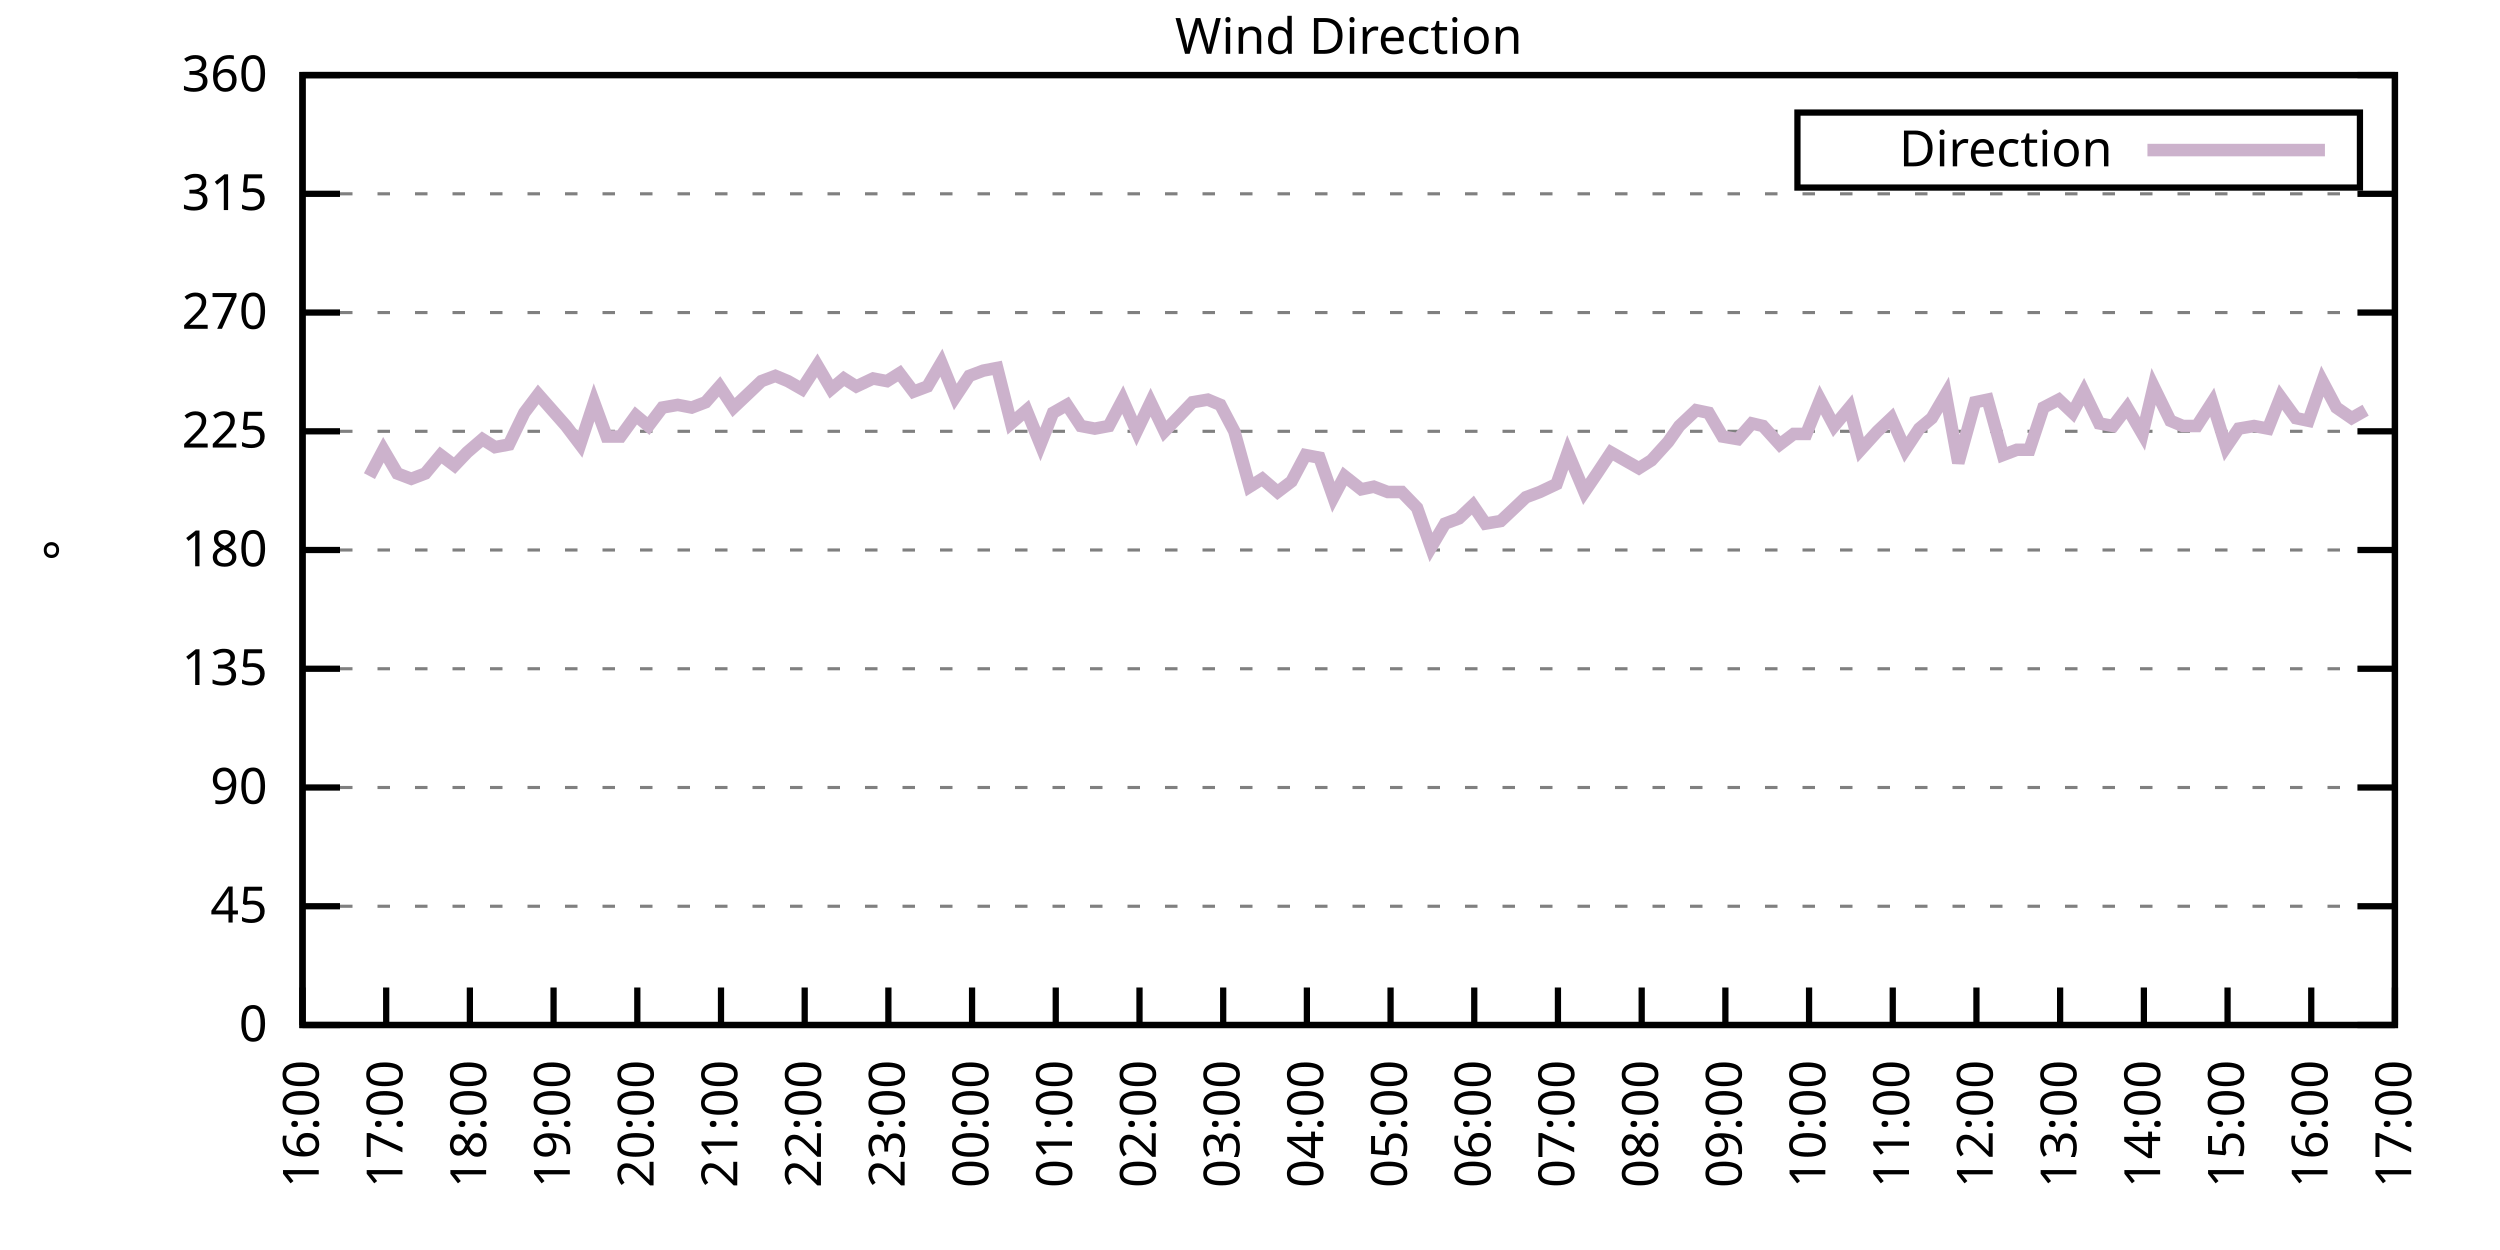
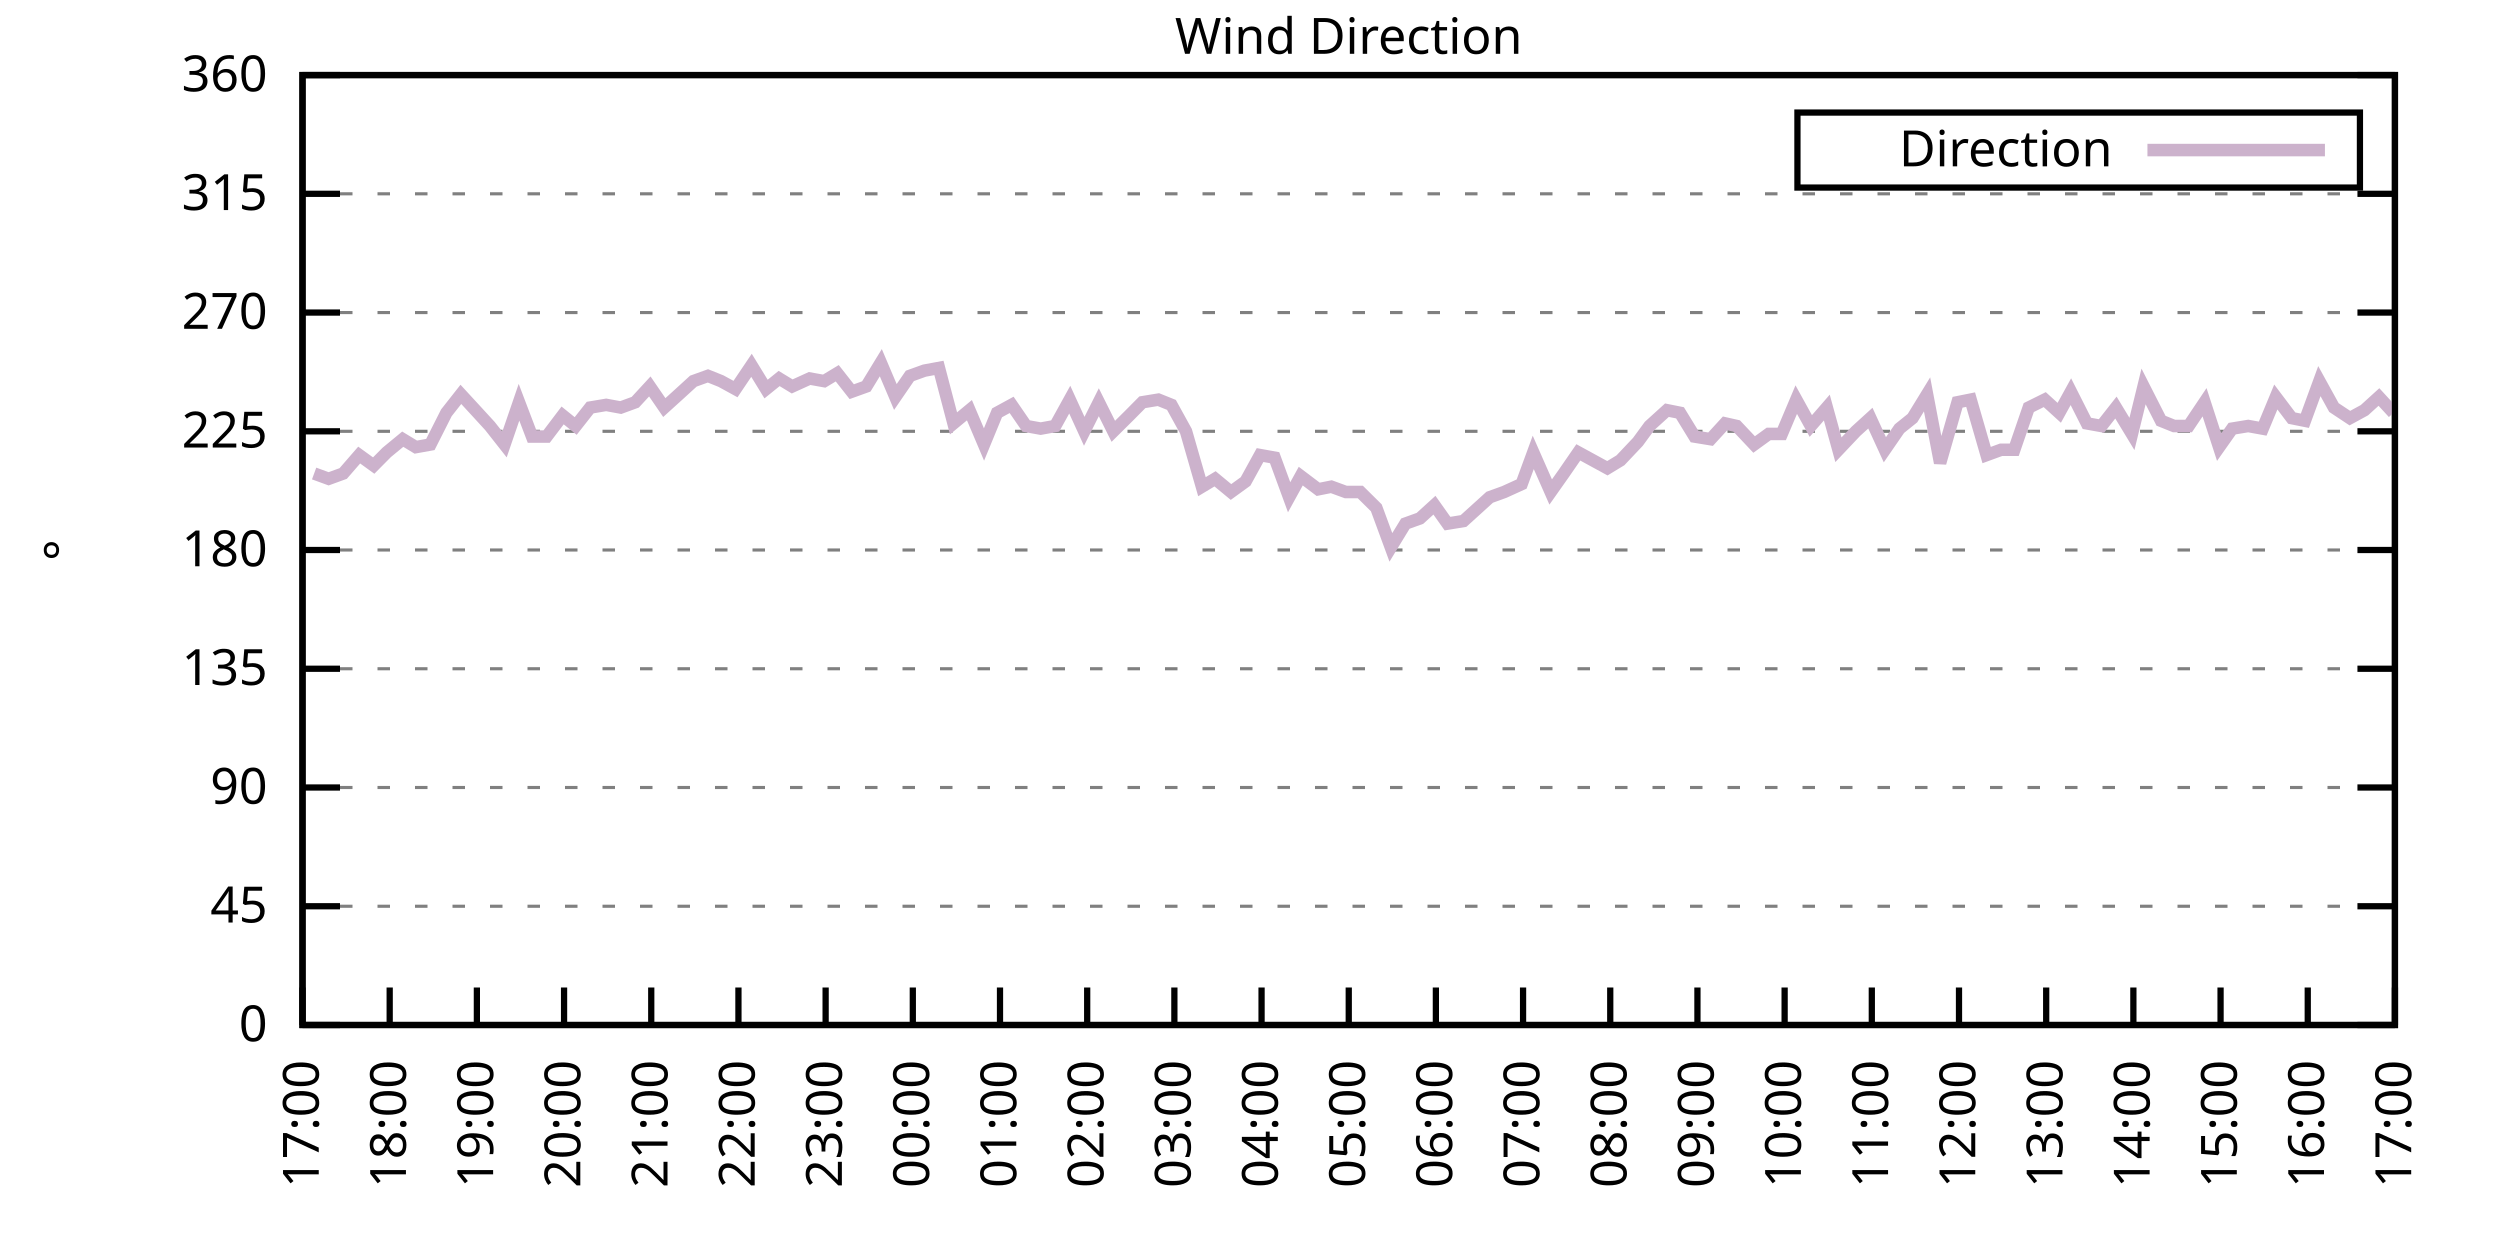
<svg xmlns="http://www.w3.org/2000/svg" xmlns:xlink="http://www.w3.org/1999/xlink" width="400" height="200" viewBox="0 0 400 200">
  <g id="gnuplot_canvas">
    <rect x="0" y="0" width="400" height="200" fill="none" />
    <defs>
      <circle id="gpDot" r="0.5" stroke-width="0.5" stroke="currentColor" />
      <path id="gpPt0" stroke-width="0.333" stroke="currentColor" d="M-1,0 h2 M0,-1 v2" />
      <path id="gpPt1" stroke-width="0.333" stroke="currentColor" d="M-1,-1 L1,1 M1,-1 L-1,1" />
      <path id="gpPt2" stroke-width="0.333" stroke="currentColor" d="M-1,0 L1,0 M0,-1 L0,1 M-1,-1 L1,1 M-1,1 L1,-1" />
      <rect id="gpPt3" stroke-width="0.333" stroke="currentColor" x="-1" y="-1" width="2" height="2" />
      <rect id="gpPt4" stroke-width="0.333" stroke="currentColor" fill="currentColor" x="-1" y="-1" width="2" height="2" />
      <circle id="gpPt5" stroke-width="0.333" stroke="currentColor" cx="0" cy="0" r="1" />
      <use xlink:href="#gpPt5" id="gpPt6" fill="currentColor" stroke="none" />
      <path id="gpPt7" stroke-width="0.333" stroke="currentColor" d="M0,-1.33 L-1.33,0.67 L1.33,0.67 z" />
      <use xlink:href="#gpPt7" id="gpPt8" fill="currentColor" stroke="none" />
      <use xlink:href="#gpPt7" id="gpPt9" stroke="currentColor" transform="rotate(180)" />
      <use xlink:href="#gpPt9" id="gpPt10" fill="currentColor" stroke="none" />
      <use xlink:href="#gpPt3" id="gpPt11" stroke="currentColor" transform="rotate(45)" />
      <use xlink:href="#gpPt11" id="gpPt12" fill="currentColor" stroke="none" />
      <path id="gpPt13" stroke-width="0.333" stroke="currentColor" d="M0,1.330 L1.265,0.411 L0.782,-1.067 L-0.782,-1.076 L-1.265,0.411 z" />
      <use xlink:href="#gpPt13" id="gpPt14" fill="currentColor" stroke="none" />
      <filter id="textbox" filterUnits="objectBoundingBox" x="0" y="0" height="1" width="1">
        <feFlood flood-color="white" flood-opacity="1" result="bgnd" />
        <feComposite in="SourceGraphic" in2="bgnd" operator="atop" />
      </filter>
      <filter id="greybox" filterUnits="objectBoundingBox" x="0" y="0" height="1" width="1">
        <feFlood flood-color="lightgrey" flood-opacity="1" result="grey" />
        <feComposite in="SourceGraphic" in2="grey" operator="atop" />
      </filter>
    </defs>
    <g fill="none" color="white" stroke="currentColor" stroke-width="1.00" stroke-linecap="butt" stroke-linejoin="miter">
</g>
    <g fill="none" color="black" stroke="currentColor" stroke-width="1.00" stroke-linecap="butt" stroke-linejoin="miter">
      <g stroke="none" shape-rendering="crispEdges">
        <polygon fill="rgb(255, 255, 255)" points="48.40,164.00 383.18,164.00 383.18,12.02 48.40,12.02 " />
      </g>
    </g>
    <g fill="none" color="black" stroke="currentColor" stroke-width="1.00" stroke-linecap="butt" stroke-linejoin="miter">
</g>
    <g fill="none" color="black" stroke="black" stroke-width="0.50" stroke-linecap="butt" stroke-linejoin="miter">
</g>
    <g fill="none" color="gray" stroke="currentColor" stroke-width="0.50" stroke-linecap="butt" stroke-linejoin="miter">
      <path stroke="gray" stroke-dasharray="2,4" class="gridline" d="M48.40,164.00 L383.19,164.00  " />
    </g>
    <g fill="none" color="gray" stroke="gray" stroke-width="1.00" stroke-linecap="butt" stroke-linejoin="miter">
</g>
    <g fill="none" color="black" stroke="currentColor" stroke-width="1.00" stroke-linecap="butt" stroke-linejoin="miter">
      <path stroke="black" d="M48.40,164.00 L54.40,164.00 M383.19,164.00 L377.19,164.00  " />
      <g transform="translate(42.80,166.60)" stroke="none" fill="black" font-family="Sans" font-size="8.00" text-anchor="end">
        <text>
          <tspan font-family="Sans"> 0</tspan>
        </text>
      </g>
    </g>
    <g fill="none" color="black" stroke="currentColor" stroke-width="1.00" stroke-linecap="butt" stroke-linejoin="miter">
</g>
    <g fill="none" color="black" stroke="black" stroke-width="0.50" stroke-linecap="butt" stroke-linejoin="miter">
</g>
    <g fill="none" color="gray" stroke="currentColor" stroke-width="0.50" stroke-linecap="butt" stroke-linejoin="miter">
      <path stroke="gray" stroke-dasharray="2,4" class="gridline" d="M48.40,145.00 L383.19,145.00  " />
    </g>
    <g fill="none" color="gray" stroke="gray" stroke-width="1.00" stroke-linecap="butt" stroke-linejoin="miter">
</g>
    <g fill="none" color="black" stroke="currentColor" stroke-width="1.00" stroke-linecap="butt" stroke-linejoin="miter">
      <path stroke="black" d="M48.40,145.00 L54.40,145.00 M383.19,145.00 L377.19,145.00  " />
      <g transform="translate(42.80,147.60)" stroke="none" fill="black" font-family="Sans" font-size="8.00" text-anchor="end">
        <text>
          <tspan font-family="Sans"> 45</tspan>
        </text>
      </g>
    </g>
    <g fill="none" color="black" stroke="currentColor" stroke-width="1.00" stroke-linecap="butt" stroke-linejoin="miter">
</g>
    <g fill="none" color="black" stroke="black" stroke-width="0.50" stroke-linecap="butt" stroke-linejoin="miter">
</g>
    <g fill="none" color="gray" stroke="currentColor" stroke-width="0.50" stroke-linecap="butt" stroke-linejoin="miter">
      <path stroke="gray" stroke-dasharray="2,4" class="gridline" d="M48.40,126.00 L383.19,126.00  " />
    </g>
    <g fill="none" color="gray" stroke="gray" stroke-width="1.00" stroke-linecap="butt" stroke-linejoin="miter">
</g>
    <g fill="none" color="black" stroke="currentColor" stroke-width="1.00" stroke-linecap="butt" stroke-linejoin="miter">
      <path stroke="black" d="M48.40,126.00 L54.40,126.00 M383.19,126.00 L377.19,126.00  " />
      <g transform="translate(42.80,128.60)" stroke="none" fill="black" font-family="Sans" font-size="8.00" text-anchor="end">
        <text>
          <tspan font-family="Sans"> 90</tspan>
        </text>
      </g>
    </g>
    <g fill="none" color="black" stroke="currentColor" stroke-width="1.00" stroke-linecap="butt" stroke-linejoin="miter">
</g>
    <g fill="none" color="black" stroke="black" stroke-width="0.50" stroke-linecap="butt" stroke-linejoin="miter">
</g>
    <g fill="none" color="gray" stroke="currentColor" stroke-width="0.50" stroke-linecap="butt" stroke-linejoin="miter">
      <path stroke="gray" stroke-dasharray="2,4" class="gridline" d="M48.40,107.00 L383.19,107.00  " />
    </g>
    <g fill="none" color="gray" stroke="gray" stroke-width="1.00" stroke-linecap="butt" stroke-linejoin="miter">
</g>
    <g fill="none" color="black" stroke="currentColor" stroke-width="1.00" stroke-linecap="butt" stroke-linejoin="miter">
      <path stroke="black" d="M48.40,107.00 L54.40,107.00 M383.19,107.00 L377.19,107.00  " />
      <g transform="translate(42.80,109.60)" stroke="none" fill="black" font-family="Sans" font-size="8.00" text-anchor="end">
        <text>
          <tspan font-family="Sans"> 135</tspan>
        </text>
      </g>
    </g>
    <g fill="none" color="black" stroke="currentColor" stroke-width="1.00" stroke-linecap="butt" stroke-linejoin="miter">
</g>
    <g fill="none" color="black" stroke="black" stroke-width="0.50" stroke-linecap="butt" stroke-linejoin="miter">
</g>
    <g fill="none" color="gray" stroke="currentColor" stroke-width="0.50" stroke-linecap="butt" stroke-linejoin="miter">
      <path stroke="gray" stroke-dasharray="2,4" class="gridline" d="M48.40,88.00 L383.19,88.00  " />
    </g>
    <g fill="none" color="gray" stroke="gray" stroke-width="1.00" stroke-linecap="butt" stroke-linejoin="miter">
</g>
    <g fill="none" color="black" stroke="currentColor" stroke-width="1.00" stroke-linecap="butt" stroke-linejoin="miter">
      <path stroke="black" d="M48.40,88.00 L54.40,88.00 M383.19,88.00 L377.19,88.00  " />
      <g transform="translate(42.80,90.60)" stroke="none" fill="black" font-family="Sans" font-size="8.00" text-anchor="end">
        <text>
          <tspan font-family="Sans"> 180</tspan>
        </text>
      </g>
    </g>
    <g fill="none" color="black" stroke="currentColor" stroke-width="1.00" stroke-linecap="butt" stroke-linejoin="miter">
</g>
    <g fill="none" color="black" stroke="black" stroke-width="0.50" stroke-linecap="butt" stroke-linejoin="miter">
</g>
    <g fill="none" color="gray" stroke="currentColor" stroke-width="0.50" stroke-linecap="butt" stroke-linejoin="miter">
      <path stroke="gray" stroke-dasharray="2,4" class="gridline" d="M48.40,69.01 L383.19,69.01  " />
    </g>
    <g fill="none" color="gray" stroke="gray" stroke-width="1.00" stroke-linecap="butt" stroke-linejoin="miter">
</g>
    <g fill="none" color="black" stroke="currentColor" stroke-width="1.00" stroke-linecap="butt" stroke-linejoin="miter">
      <path stroke="black" d="M48.40,69.01 L54.40,69.01 M383.19,69.01 L377.19,69.01  " />
      <g transform="translate(42.80,71.61)" stroke="none" fill="black" font-family="Sans" font-size="8.00" text-anchor="end">
        <text>
          <tspan font-family="Sans"> 225</tspan>
        </text>
      </g>
    </g>
    <g fill="none" color="black" stroke="currentColor" stroke-width="1.00" stroke-linecap="butt" stroke-linejoin="miter">
</g>
    <g fill="none" color="black" stroke="black" stroke-width="0.50" stroke-linecap="butt" stroke-linejoin="miter">
</g>
    <g fill="none" color="gray" stroke="currentColor" stroke-width="0.50" stroke-linecap="butt" stroke-linejoin="miter">
      <path stroke="gray" stroke-dasharray="2,4" class="gridline" d="M48.40,50.01 L383.19,50.01  " />
    </g>
    <g fill="none" color="gray" stroke="gray" stroke-width="1.00" stroke-linecap="butt" stroke-linejoin="miter">
</g>
    <g fill="none" color="black" stroke="currentColor" stroke-width="1.00" stroke-linecap="butt" stroke-linejoin="miter">
      <path stroke="black" d="M48.40,50.01 L54.40,50.01 M383.19,50.01 L377.19,50.01  " />
      <g transform="translate(42.80,52.61)" stroke="none" fill="black" font-family="Sans" font-size="8.00" text-anchor="end">
        <text>
          <tspan font-family="Sans"> 270</tspan>
        </text>
      </g>
    </g>
    <g fill="none" color="black" stroke="currentColor" stroke-width="1.00" stroke-linecap="butt" stroke-linejoin="miter">
</g>
    <g fill="none" color="black" stroke="black" stroke-width="0.50" stroke-linecap="butt" stroke-linejoin="miter">
</g>
    <g fill="none" color="gray" stroke="currentColor" stroke-width="0.50" stroke-linecap="butt" stroke-linejoin="miter">
      <path stroke="gray" stroke-dasharray="2,4" class="gridline" d="M48.40,31.01 L383.19,31.01  " />
    </g>
    <g fill="none" color="gray" stroke="gray" stroke-width="1.00" stroke-linecap="butt" stroke-linejoin="miter">
</g>
    <g fill="none" color="black" stroke="currentColor" stroke-width="1.00" stroke-linecap="butt" stroke-linejoin="miter">
      <path stroke="black" d="M48.40,31.01 L54.40,31.01 M383.19,31.01 L377.19,31.01  " />
      <g transform="translate(42.80,33.61)" stroke="none" fill="black" font-family="Sans" font-size="8.00" text-anchor="end">
        <text>
          <tspan font-family="Sans"> 315</tspan>
        </text>
      </g>
    </g>
    <g fill="none" color="black" stroke="currentColor" stroke-width="1.00" stroke-linecap="butt" stroke-linejoin="miter">
</g>
    <g fill="none" color="black" stroke="black" stroke-width="0.50" stroke-linecap="butt" stroke-linejoin="miter">
</g>
    <g fill="none" color="gray" stroke="currentColor" stroke-width="0.50" stroke-linecap="butt" stroke-linejoin="miter">
      <path stroke="gray" stroke-dasharray="2,4" class="gridline" d="M48.40,12.01 L383.19,12.01  " />
    </g>
    <g fill="none" color="gray" stroke="gray" stroke-width="1.00" stroke-linecap="butt" stroke-linejoin="miter">
</g>
    <g fill="none" color="black" stroke="currentColor" stroke-width="1.00" stroke-linecap="butt" stroke-linejoin="miter">
      <path stroke="black" d="M48.40,12.01 L54.40,12.01 M383.19,12.01 L377.19,12.01  " />
      <g transform="translate(42.80,14.61)" stroke="none" fill="black" font-family="Sans" font-size="8.00" text-anchor="end">
        <text>
          <tspan font-family="Sans"> 360</tspan>
        </text>
      </g>
    </g>
    <g fill="none" color="black" stroke="currentColor" stroke-width="1.00" stroke-linecap="butt" stroke-linejoin="miter">
      <path stroke="black" d="M48.40,164.00 L48.40,158.00  " />
      <g transform="translate(51.00,169.60) rotate(270.00)" stroke="none" fill="black" font-family="Sans" font-size="8.00" text-anchor="end">
        <text>
-           <tspan font-family="Sans">16:00</tspan>
-         </text>
-       </g>
-     </g>
-     <g fill="none" color="black" stroke="currentColor" stroke-width="1.00" stroke-linecap="butt" stroke-linejoin="miter">
-       <path stroke="black" d="M61.79,164.00 L61.79,158.00  " />
-       <g transform="translate(64.39,169.60) rotate(270.00)" stroke="none" fill="black" font-family="Sans" font-size="8.00" text-anchor="end">
-         <text>
          <tspan font-family="Sans">17:00</tspan>
        </text>
      </g>
    </g>
    <g fill="none" color="black" stroke="currentColor" stroke-width="1.00" stroke-linecap="butt" stroke-linejoin="miter">
-       <path stroke="black" d="M75.18,164.00 L75.18,158.00  " />
-       <g transform="translate(77.78,169.60) rotate(270.00)" stroke="none" fill="black" font-family="Sans" font-size="8.00" text-anchor="end">
+       <path stroke="black" d="M62.35,164.00 L62.35,158.00  " />
+       <g transform="translate(64.95,169.60) rotate(270.00)" stroke="none" fill="black" font-family="Sans" font-size="8.00" text-anchor="end">
        <text>
          <tspan font-family="Sans">18:00</tspan>
        </text>
      </g>
    </g>
    <g fill="none" color="black" stroke="currentColor" stroke-width="1.00" stroke-linecap="butt" stroke-linejoin="miter">
-       <path stroke="black" d="M88.57,164.00 L88.57,158.00  " />
-       <g transform="translate(91.17,169.60) rotate(270.00)" stroke="none" fill="black" font-family="Sans" font-size="8.00" text-anchor="end">
+       <path stroke="black" d="M76.30,164.00 L76.30,158.00  " />
+       <g transform="translate(78.90,169.60) rotate(270.00)" stroke="none" fill="black" font-family="Sans" font-size="8.00" text-anchor="end">
        <text>
          <tspan font-family="Sans">19:00</tspan>
        </text>
      </g>
    </g>
    <g fill="none" color="black" stroke="currentColor" stroke-width="1.00" stroke-linecap="butt" stroke-linejoin="miter">
-       <path stroke="black" d="M101.97,164.00 L101.97,158.00  " />
-       <g transform="translate(104.57,169.60) rotate(270.00)" stroke="none" fill="black" font-family="Sans" font-size="8.00" text-anchor="end">
+       <path stroke="black" d="M90.25,164.00 L90.25,158.00  " />
+       <g transform="translate(92.85,169.60) rotate(270.00)" stroke="none" fill="black" font-family="Sans" font-size="8.00" text-anchor="end">
        <text>
          <tspan font-family="Sans">20:00</tspan>
        </text>
      </g>
    </g>
    <g fill="none" color="black" stroke="currentColor" stroke-width="1.00" stroke-linecap="butt" stroke-linejoin="miter">
-       <path stroke="black" d="M115.36,164.00 L115.36,158.00  " />
-       <g transform="translate(117.96,169.60) rotate(270.00)" stroke="none" fill="black" font-family="Sans" font-size="8.00" text-anchor="end">
+       <path stroke="black" d="M104.20,164.00 L104.20,158.00  " />
+       <g transform="translate(106.80,169.60) rotate(270.00)" stroke="none" fill="black" font-family="Sans" font-size="8.00" text-anchor="end">
        <text>
          <tspan font-family="Sans">21:00</tspan>
        </text>
      </g>
    </g>
    <g fill="none" color="black" stroke="currentColor" stroke-width="1.00" stroke-linecap="butt" stroke-linejoin="miter">
-       <path stroke="black" d="M128.75,164.00 L128.75,158.00  " />
-       <g transform="translate(131.35,169.60) rotate(270.00)" stroke="none" fill="black" font-family="Sans" font-size="8.00" text-anchor="end">
+       <path stroke="black" d="M118.15,164.00 L118.15,158.00  " />
+       <g transform="translate(120.75,169.60) rotate(270.00)" stroke="none" fill="black" font-family="Sans" font-size="8.00" text-anchor="end">
        <text>
          <tspan font-family="Sans">22:00</tspan>
        </text>
      </g>
    </g>
    <g fill="none" color="black" stroke="currentColor" stroke-width="1.00" stroke-linecap="butt" stroke-linejoin="miter">
-       <path stroke="black" d="M142.14,164.00 L142.14,158.00  " />
-       <g transform="translate(144.74,169.60) rotate(270.00)" stroke="none" fill="black" font-family="Sans" font-size="8.00" text-anchor="end">
+       <path stroke="black" d="M132.10,164.00 L132.10,158.00  " />
+       <g transform="translate(134.70,169.60) rotate(270.00)" stroke="none" fill="black" font-family="Sans" font-size="8.00" text-anchor="end">
        <text>
          <tspan font-family="Sans">23:00</tspan>
        </text>
      </g>
    </g>
    <g fill="none" color="black" stroke="currentColor" stroke-width="1.00" stroke-linecap="butt" stroke-linejoin="miter">
-       <path stroke="black" d="M155.53,164.00 L155.53,158.00  " />
-       <g transform="translate(158.13,169.60) rotate(270.00)" stroke="none" fill="black" font-family="Sans" font-size="8.00" text-anchor="end">
+       <path stroke="black" d="M146.05,164.00 L146.05,158.00  " />
+       <g transform="translate(148.65,169.60) rotate(270.00)" stroke="none" fill="black" font-family="Sans" font-size="8.00" text-anchor="end">
        <text>
          <tspan font-family="Sans">00:00</tspan>
        </text>
      </g>
    </g>
    <g fill="none" color="black" stroke="currentColor" stroke-width="1.00" stroke-linecap="butt" stroke-linejoin="miter">
-       <path stroke="black" d="M168.92,164.00 L168.92,158.00  " />
-       <g transform="translate(171.52,169.60) rotate(270.00)" stroke="none" fill="black" font-family="Sans" font-size="8.00" text-anchor="end">
+       <path stroke="black" d="M160.00,164.00 L160.00,158.00  " />
+       <g transform="translate(162.60,169.60) rotate(270.00)" stroke="none" fill="black" font-family="Sans" font-size="8.00" text-anchor="end">
        <text>
          <tspan font-family="Sans">01:00</tspan>
        </text>
      </g>
    </g>
    <g fill="none" color="black" stroke="currentColor" stroke-width="1.00" stroke-linecap="butt" stroke-linejoin="miter">
-       <path stroke="black" d="M182.32,164.00 L182.32,158.00  " />
-       <g transform="translate(184.92,169.60) rotate(270.00)" stroke="none" fill="black" font-family="Sans" font-size="8.00" text-anchor="end">
+       <path stroke="black" d="M173.95,164.00 L173.95,158.00  " />
+       <g transform="translate(176.55,169.60) rotate(270.00)" stroke="none" fill="black" font-family="Sans" font-size="8.00" text-anchor="end">
        <text>
          <tspan font-family="Sans">02:00</tspan>
        </text>
      </g>
    </g>
    <g fill="none" color="black" stroke="currentColor" stroke-width="1.00" stroke-linecap="butt" stroke-linejoin="miter">
-       <path stroke="black" d="M195.71,164.00 L195.71,158.00  " />
-       <g transform="translate(198.31,169.60) rotate(270.00)" stroke="none" fill="black" font-family="Sans" font-size="8.00" text-anchor="end">
+       <path stroke="black" d="M187.90,164.00 L187.90,158.00  " />
+       <g transform="translate(190.50,169.60) rotate(270.00)" stroke="none" fill="black" font-family="Sans" font-size="8.00" text-anchor="end">
        <text>
          <tspan font-family="Sans">03:00</tspan>
        </text>
      </g>
    </g>
    <g fill="none" color="black" stroke="currentColor" stroke-width="1.00" stroke-linecap="butt" stroke-linejoin="miter">
-       <path stroke="black" d="M209.10,164.00 L209.10,158.00  " />
-       <g transform="translate(211.70,169.60) rotate(270.00)" stroke="none" fill="black" font-family="Sans" font-size="8.00" text-anchor="end">
+       <path stroke="black" d="M201.85,164.00 L201.85,158.00  " />
+       <g transform="translate(204.45,169.60) rotate(270.00)" stroke="none" fill="black" font-family="Sans" font-size="8.00" text-anchor="end">
        <text>
          <tspan font-family="Sans">04:00</tspan>
        </text>
      </g>
    </g>
    <g fill="none" color="black" stroke="currentColor" stroke-width="1.00" stroke-linecap="butt" stroke-linejoin="miter">
-       <path stroke="black" d="M222.49,164.00 L222.49,158.00  " />
-       <g transform="translate(225.09,169.60) rotate(270.00)" stroke="none" fill="black" font-family="Sans" font-size="8.00" text-anchor="end">
+       <path stroke="black" d="M215.80,164.00 L215.80,158.00  " />
+       <g transform="translate(218.40,169.60) rotate(270.00)" stroke="none" fill="black" font-family="Sans" font-size="8.00" text-anchor="end">
        <text>
          <tspan font-family="Sans">05:00</tspan>
        </text>
      </g>
    </g>
    <g fill="none" color="black" stroke="currentColor" stroke-width="1.00" stroke-linecap="butt" stroke-linejoin="miter">
-       <path stroke="black" d="M235.88,164.00 L235.88,158.00  " />
-       <g transform="translate(238.48,169.60) rotate(270.00)" stroke="none" fill="black" font-family="Sans" font-size="8.00" text-anchor="end">
+       <path stroke="black" d="M229.74,164.00 L229.74,158.00  " />
+       <g transform="translate(232.34,169.60) rotate(270.00)" stroke="none" fill="black" font-family="Sans" font-size="8.00" text-anchor="end">
        <text>
          <tspan font-family="Sans">06:00</tspan>
        </text>
      </g>
    </g>
    <g fill="none" color="black" stroke="currentColor" stroke-width="1.00" stroke-linecap="butt" stroke-linejoin="miter">
-       <path stroke="black" d="M249.27,164.00 L249.27,158.00  " />
-       <g transform="translate(251.87,169.60) rotate(270.00)" stroke="none" fill="black" font-family="Sans" font-size="8.00" text-anchor="end">
+       <path stroke="black" d="M243.69,164.00 L243.69,158.00  " />
+       <g transform="translate(246.29,169.60) rotate(270.00)" stroke="none" fill="black" font-family="Sans" font-size="8.00" text-anchor="end">
        <text>
          <tspan font-family="Sans">07:00</tspan>
        </text>
      </g>
    </g>
    <g fill="none" color="black" stroke="currentColor" stroke-width="1.00" stroke-linecap="butt" stroke-linejoin="miter">
-       <path stroke="black" d="M262.67,164.00 L262.67,158.00  " />
-       <g transform="translate(265.27,169.60) rotate(270.00)" stroke="none" fill="black" font-family="Sans" font-size="8.00" text-anchor="end">
+       <path stroke="black" d="M257.64,164.00 L257.64,158.00  " />
+       <g transform="translate(260.24,169.60) rotate(270.00)" stroke="none" fill="black" font-family="Sans" font-size="8.00" text-anchor="end">
        <text>
          <tspan font-family="Sans">08:00</tspan>
        </text>
      </g>
    </g>
    <g fill="none" color="black" stroke="currentColor" stroke-width="1.00" stroke-linecap="butt" stroke-linejoin="miter">
-       <path stroke="black" d="M276.06,164.00 L276.06,158.00  " />
-       <g transform="translate(278.66,169.60) rotate(270.00)" stroke="none" fill="black" font-family="Sans" font-size="8.00" text-anchor="end">
+       <path stroke="black" d="M271.59,164.00 L271.59,158.00  " />
+       <g transform="translate(274.19,169.60) rotate(270.00)" stroke="none" fill="black" font-family="Sans" font-size="8.00" text-anchor="end">
        <text>
          <tspan font-family="Sans">09:00</tspan>
        </text>
      </g>
    </g>
    <g fill="none" color="black" stroke="currentColor" stroke-width="1.00" stroke-linecap="butt" stroke-linejoin="miter">
-       <path stroke="black" d="M289.45,164.00 L289.45,158.00  " />
-       <g transform="translate(292.05,169.60) rotate(270.00)" stroke="none" fill="black" font-family="Sans" font-size="8.00" text-anchor="end">
+       <path stroke="black" d="M285.54,164.00 L285.54,158.00  " />
+       <g transform="translate(288.14,169.60) rotate(270.00)" stroke="none" fill="black" font-family="Sans" font-size="8.00" text-anchor="end">
        <text>
          <tspan font-family="Sans">10:00</tspan>
        </text>
      </g>
    </g>
    <g fill="none" color="black" stroke="currentColor" stroke-width="1.00" stroke-linecap="butt" stroke-linejoin="miter">
-       <path stroke="black" d="M302.84,164.00 L302.84,158.00  " />
-       <g transform="translate(305.44,169.60) rotate(270.00)" stroke="none" fill="black" font-family="Sans" font-size="8.00" text-anchor="end">
+       <path stroke="black" d="M299.49,164.00 L299.49,158.00  " />
+       <g transform="translate(302.09,169.60) rotate(270.00)" stroke="none" fill="black" font-family="Sans" font-size="8.00" text-anchor="end">
        <text>
          <tspan font-family="Sans">11:00</tspan>
        </text>
      </g>
    </g>
    <g fill="none" color="black" stroke="currentColor" stroke-width="1.00" stroke-linecap="butt" stroke-linejoin="miter">
-       <path stroke="black" d="M316.23,164.00 L316.23,158.00  " />
-       <g transform="translate(318.83,169.60) rotate(270.00)" stroke="none" fill="black" font-family="Sans" font-size="8.00" text-anchor="end">
+       <path stroke="black" d="M313.44,164.00 L313.44,158.00  " />
+       <g transform="translate(316.04,169.60) rotate(270.00)" stroke="none" fill="black" font-family="Sans" font-size="8.00" text-anchor="end">
        <text>
          <tspan font-family="Sans">12:00</tspan>
        </text>
      </g>
    </g>
    <g fill="none" color="black" stroke="currentColor" stroke-width="1.00" stroke-linecap="butt" stroke-linejoin="miter">
-       <path stroke="black" d="M329.62,164.00 L329.62,158.00  " />
-       <g transform="translate(332.22,169.60) rotate(270.00)" stroke="none" fill="black" font-family="Sans" font-size="8.00" text-anchor="end">
+       <path stroke="black" d="M327.39,164.00 L327.39,158.00  " />
+       <g transform="translate(329.99,169.60) rotate(270.00)" stroke="none" fill="black" font-family="Sans" font-size="8.00" text-anchor="end">
        <text>
          <tspan font-family="Sans">13:00</tspan>
        </text>
      </g>
    </g>
    <g fill="none" color="black" stroke="currentColor" stroke-width="1.00" stroke-linecap="butt" stroke-linejoin="miter">
-       <path stroke="black" d="M343.02,164.00 L343.02,158.00  " />
-       <g transform="translate(345.62,169.60) rotate(270.00)" stroke="none" fill="black" font-family="Sans" font-size="8.00" text-anchor="end">
+       <path stroke="black" d="M341.34,164.00 L341.34,158.00  " />
+       <g transform="translate(343.94,169.60) rotate(270.00)" stroke="none" fill="black" font-family="Sans" font-size="8.00" text-anchor="end">
        <text>
          <tspan font-family="Sans">14:00</tspan>
        </text>
      </g>
    </g>
    <g fill="none" color="black" stroke="currentColor" stroke-width="1.00" stroke-linecap="butt" stroke-linejoin="miter">
-       <path stroke="black" d="M356.41,164.00 L356.41,158.00  " />
-       <g transform="translate(359.01,169.60) rotate(270.00)" stroke="none" fill="black" font-family="Sans" font-size="8.00" text-anchor="end">
+       <path stroke="black" d="M355.29,164.00 L355.29,158.00  " />
+       <g transform="translate(357.89,169.60) rotate(270.00)" stroke="none" fill="black" font-family="Sans" font-size="8.00" text-anchor="end">
        <text>
          <tspan font-family="Sans">15:00</tspan>
        </text>
      </g>
    </g>
    <g fill="none" color="black" stroke="currentColor" stroke-width="1.00" stroke-linecap="butt" stroke-linejoin="miter">
-       <path stroke="black" d="M369.80,164.00 L369.80,158.00  " />
-       <g transform="translate(372.40,169.60) rotate(270.00)" stroke="none" fill="black" font-family="Sans" font-size="8.00" text-anchor="end">
+       <path stroke="black" d="M369.24,164.00 L369.24,158.00  " />
+       <g transform="translate(371.84,169.60) rotate(270.00)" stroke="none" fill="black" font-family="Sans" font-size="8.00" text-anchor="end">
        <text>
          <tspan font-family="Sans">16:00</tspan>
        </text>
      </g>
    </g>
    <g fill="none" color="black" stroke="currentColor" stroke-width="1.00" stroke-linecap="butt" stroke-linejoin="miter">
      <path stroke="black" d="M383.19,164.00 L383.19,158.00  " />
      <g transform="translate(385.79,169.60) rotate(270.00)" stroke="none" fill="black" font-family="Sans" font-size="8.00" text-anchor="end">
        <text>
          <tspan font-family="Sans">17:00</tspan>
        </text>
      </g>
    </g>
    <g fill="none" color="black" stroke="currentColor" stroke-width="1.00" stroke-linecap="butt" stroke-linejoin="miter">
</g>
    <g fill="none" color="black" stroke="currentColor" stroke-width="1.00" stroke-linecap="butt" stroke-linejoin="miter">
      <path stroke="black" d="M48.40,12.01 L48.40,164.00 L383.19,164.00 L383.19,12.01 L48.40,12.01 Z  " />
    </g>
    <g fill="none" color="black" stroke="currentColor" stroke-width="1.00" stroke-linecap="butt" stroke-linejoin="miter">
</g>
    <g fill="none" color="black" stroke="currentColor" stroke-width="1.00" stroke-linecap="butt" stroke-linejoin="miter">
      <path stroke="black" d="M287.59,30.01 L287.59,18.01 L377.59,18.01 L377.59,30.01 L287.59,30.01 Z  " />
    </g>
    <g id="Wind_direction_plot_1">
      <g fill="none" color="white" stroke="black" stroke-width="2.00" stroke-linecap="butt" stroke-linejoin="miter">
</g>
      <g fill="none" color="black" stroke="currentColor" stroke-width="2.00" stroke-linecap="butt" stroke-linejoin="miter">
        <g transform="translate(337.99,26.61)" stroke="none" fill="black" font-family="Sans" font-size="8.00" text-anchor="end">
          <text>
            <tspan font-family="Sans">Direction</tspan>
          </text>
        </g>
      </g>
      <g fill="none" color="black" stroke="currentColor" stroke-width="2.00" stroke-linecap="butt" stroke-linejoin="miter">
-         <path stroke="rgb(204, 178, 204)" d="M343.59,24.01 L371.99,24.01 M59.11,76.18 L61.35,71.96 L63.58,75.76 L65.81,76.61 L68.04,75.76 L70.50,72.81   L72.73,74.49 L74.74,72.38 L77.19,70.27 L79.20,71.54 L81.43,71.12 L83.89,66.05 L86.12,63.10 L88.35,65.63   L90.58,68.16 L92.82,71.12 L95.05,64.36 L97.06,69.85 L99.29,69.85 L101.74,66.47 L103.75,68.16 L105.98,65.21   L108.44,64.78 L110.67,65.21 L112.90,64.36 L115.13,61.83 L117.37,65.21 L119.60,63.10 L121.83,60.98 L124.06,60.14   L126.07,60.98 L128.30,62.25 L130.76,58.45 L132.99,62.25 L135.00,60.56 L137.01,61.83 L139.69,60.56 L141.92,60.98   L143.93,59.72 L146.16,62.67 L148.39,61.83 L150.62,58.03 L152.85,63.52 L155.09,60.14 L157.32,59.30 L159.55,58.87   L161.78,67.74 L164.24,65.63 L166.47,71.12 L168.48,66.05 L170.71,64.78 L172.94,68.16 L175.17,68.58 L177.41,68.16   L179.64,63.94 L181.87,69.01 L184.10,64.36 L186.33,69.01 L188.79,66.47 L190.80,64.36 L193.25,63.94 L195.26,64.78   L197.49,69.01 L199.95,77.87 L201.96,76.61 L204.41,78.72 L206.64,77.03 L208.88,72.81 L211.11,73.23 L213.34,79.56   L215.13,76.18 L217.80,78.29 L219.81,77.87 L222.04,78.72 L224.28,78.72 L226.73,81.25 L228.96,87.58 L231.20,83.78   L233.43,82.94 L235.66,80.83 L237.67,83.78 L240.12,83.36 L242.36,81.25 L244.14,79.56 L246.37,78.72 L249.05,77.45   L250.84,72.38 L253.51,78.72 L255.52,75.76 L257.76,72.38 L262.22,74.92 L264.23,73.65 L266.91,70.70 L268.69,68.16   L271.37,65.63 L273.38,66.05 L275.61,69.85 L278.07,70.27 L280.30,67.74 L282.08,68.16 L284.76,71.12 L286.99,69.43   L289.00,69.43 L291.23,63.94 L293.47,68.16 L295.92,65.21 L297.71,71.96 L300.39,69.01 L302.62,66.90 L304.85,71.96   L307.08,68.58 L309.09,66.90 L311.32,63.10 L313.33,74.07 L316.01,64.36 L318.02,63.94 L320.47,72.81 L322.70,71.96   L324.71,71.96 L326.95,65.21 L329.40,63.94 L331.63,66.05 L333.42,62.67 L335.87,67.74 L338.10,68.16 L340.34,65.21   L342.79,69.43 L344.58,61.83 L347.26,67.32 L349.26,68.16 L351.50,68.16 L353.95,64.36 L356.18,71.54 L358.19,68.58   L360.65,68.16 L362.88,68.58 L364.89,63.52 L367.34,66.90 L369.35,67.32 L371.58,60.98 L373.82,65.21 L376.27,66.90   L378.50,65.63  " />
+         <path stroke="rgb(204, 178, 204)" d="M343.59,24.01 L371.99,24.01 M50.26,75.76 L52.58,76.61 L54.91,75.76 L57.47,72.81 L59.79,74.49 L61.88,72.38   L64.44,70.27 L66.53,71.54 L68.86,71.12 L71.42,66.05 L73.74,63.10 L76.07,65.63 L78.39,68.16 L80.72,71.12   L83.04,64.36 L85.13,69.85 L87.46,69.85 L90.02,66.47 L92.11,68.16 L94.43,65.21 L96.99,64.78 L99.32,65.21   L101.64,64.36 L103.97,61.83 L106.29,65.21 L108.62,63.10 L110.94,60.98 L113.27,60.14 L115.36,60.98 L117.68,62.25   L120.24,58.45 L122.57,62.25 L124.66,60.56 L126.75,61.83 L129.54,60.56 L131.87,60.98 L133.96,59.72 L136.28,62.67   L138.61,61.83 L140.93,58.03 L143.26,63.52 L145.58,60.14 L147.91,59.30 L150.23,58.87 L152.56,67.74 L155.11,65.63   L157.44,71.12 L159.53,66.05 L161.86,64.78 L164.18,68.16 L166.51,68.58 L168.83,68.16 L171.16,63.94 L173.48,69.01   L175.81,64.36 L178.13,69.01 L180.69,66.47 L182.78,64.36 L185.34,63.94 L187.43,64.78 L189.76,69.01 L192.31,77.87   L194.41,76.61 L196.96,78.72 L199.29,77.03 L201.61,72.81 L203.94,73.23 L206.26,79.56 L208.12,76.18 L210.91,78.29   L213.01,77.87 L215.33,78.72 L217.65,78.72 L220.21,81.25 L222.54,87.58 L224.86,83.78 L227.19,82.94 L229.51,80.83   L231.60,83.78 L234.16,83.36 L236.49,81.25 L238.35,79.56 L240.67,78.72 L243.46,77.45 L245.32,72.38 L248.11,78.72   L250.20,75.76 L252.53,72.38 L257.18,74.92 L259.27,73.65 L262.06,70.70 L263.92,68.16 L266.71,65.63 L268.80,66.05   L271.13,69.85 L273.69,70.27 L276.01,67.74 L277.87,68.16 L280.66,71.12 L282.99,69.43 L285.08,69.43 L287.40,63.94   L289.73,68.16 L292.29,65.21 L294.15,71.96 L296.94,69.01 L299.26,66.90 L301.58,71.96 L303.91,68.58 L306.00,66.90   L308.33,63.10 L310.42,74.07 L313.21,64.36 L315.30,63.94 L317.86,72.81 L320.18,71.96 L322.28,71.96 L324.60,65.21   L327.16,63.94 L329.48,66.05 L331.34,62.67 L333.90,67.74 L336.23,68.16 L338.55,65.21 L341.11,69.43 L342.97,61.83   L345.76,67.32 L347.85,68.16 L350.18,68.16 L352.73,64.36 L355.06,71.54 L357.15,68.58 L359.71,68.16 L362.03,68.58   L364.13,63.52 L366.68,66.90 L368.78,67.32 L371.10,60.98 L373.43,65.21 L375.98,66.90 L378.31,65.63 L380.63,63.52   L382.96,66.05  " />
      </g>
    </g>
    <g fill="none" color="black" stroke="currentColor" stroke-width="2.00" stroke-linecap="butt" stroke-linejoin="miter">
</g>
    <g fill="none" color="black" stroke="black" stroke-width="1.00" stroke-linecap="butt" stroke-linejoin="miter">
</g>
    <g fill="none" color="black" stroke="currentColor" stroke-width="1.00" stroke-linecap="butt" stroke-linejoin="miter">
      <path stroke="black" d="M48.40,12.01 L48.40,164.00 L383.19,164.00 L383.19,12.01 L48.40,12.01 Z  " />
      <g transform="translate(12.80,88.01) rotate(270.00)" stroke="none" fill="black" font-family="Sans" font-size="8.00" text-anchor="middle">
        <text>
          <tspan font-family="Sans">°</tspan>
        </text>
      </g>
    </g>
    <g fill="none" color="black" stroke="currentColor" stroke-width="1.00" stroke-linecap="butt" stroke-linejoin="miter">
</g>
    <g fill="none" color="black" stroke="currentColor" stroke-width="1.00" stroke-linecap="butt" stroke-linejoin="miter">
      <g transform="translate(215.79,8.61)" stroke="none" fill="black" font-family="Sans" font-size="8.00" text-anchor="middle">
        <text>
          <tspan font-family="Sans">Wind Direction</tspan>
        </text>
      </g>
    </g>
    <g fill="none" color="black" stroke="currentColor" stroke-width="1.00" stroke-linecap="butt" stroke-linejoin="miter">
</g>
  </g>
</svg>
